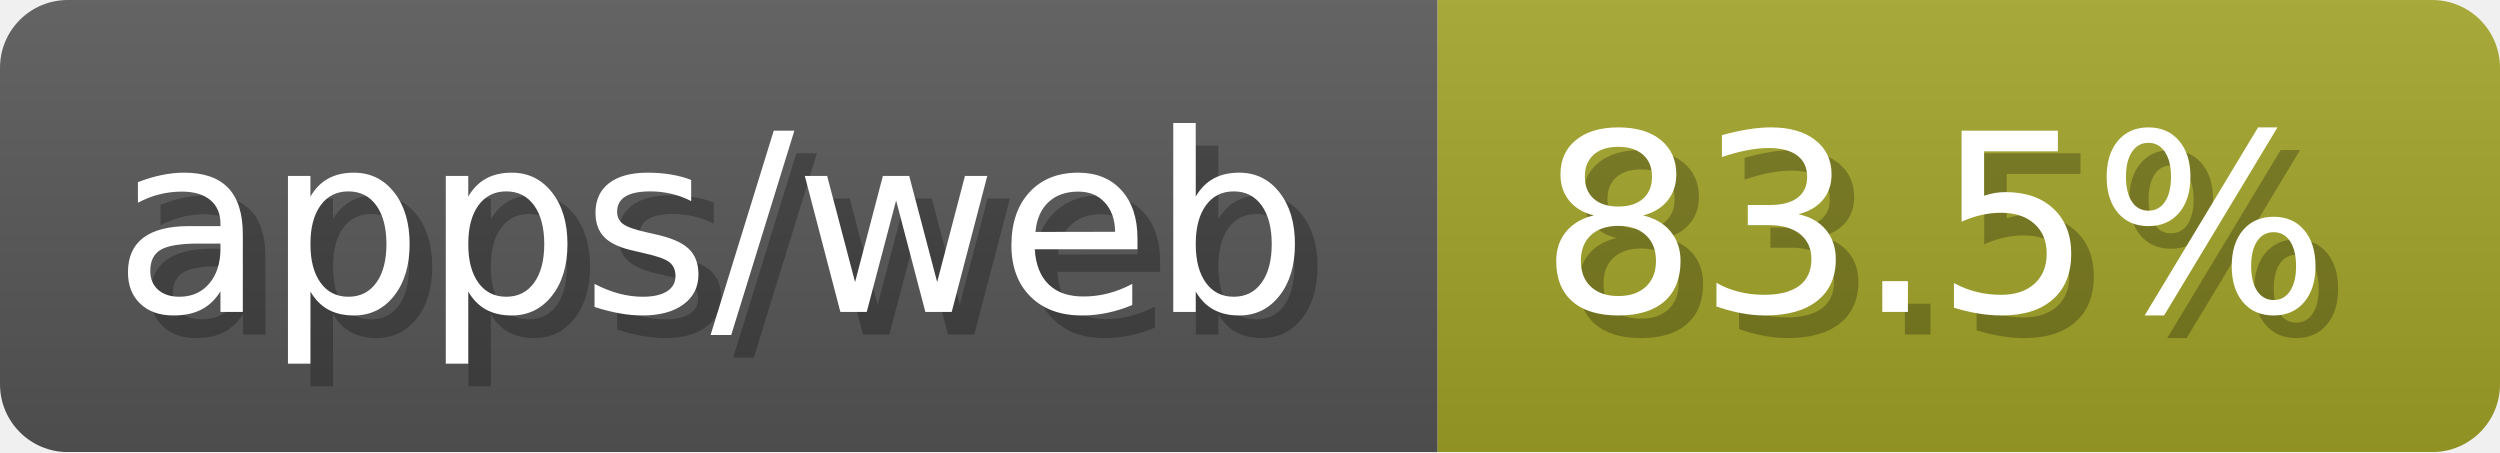
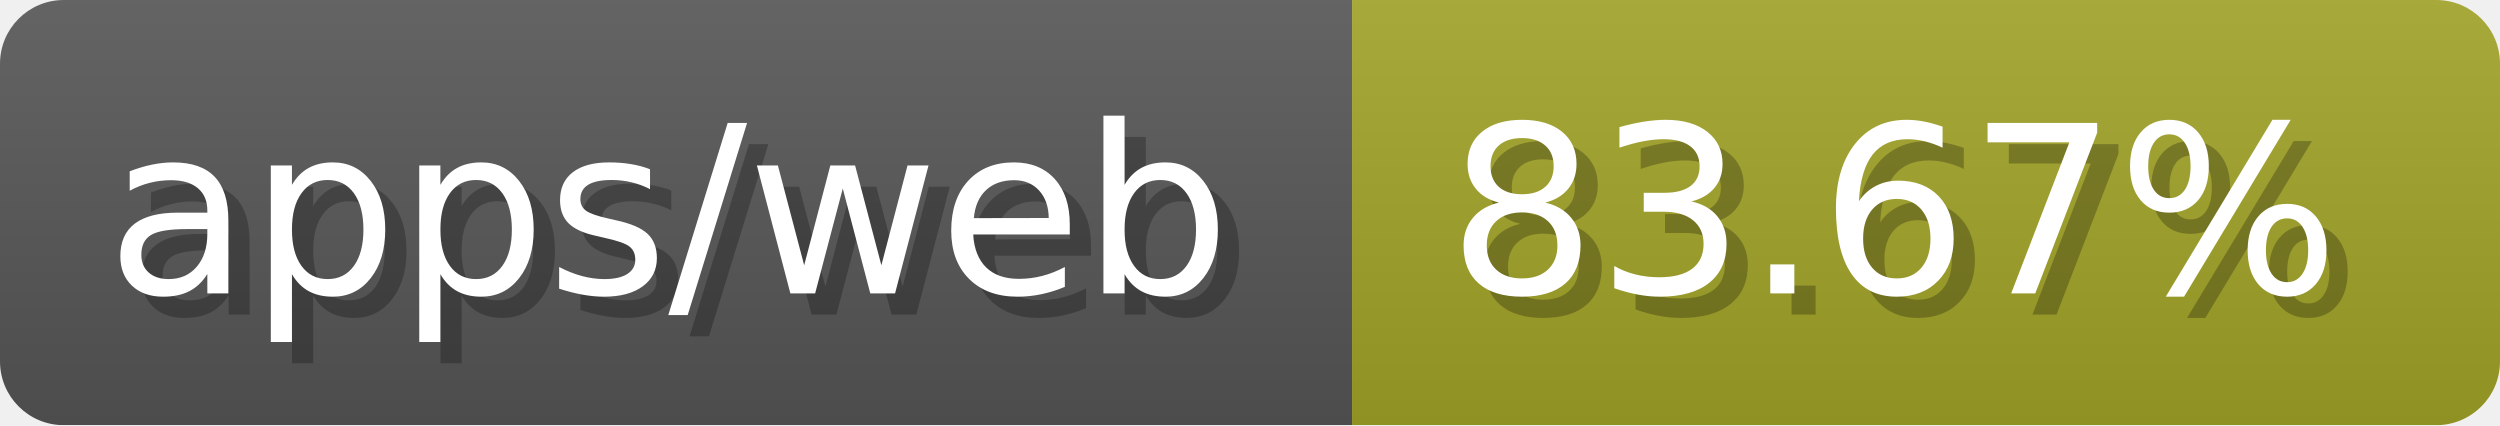
- <svg xmlns="http://www.w3.org/2000/svg" width="110.6" height="20" viewBox="0 0 1106 200" role="img" aria-label="apps/web: 83.5%">
-   <linearGradient id="jWCfb" x2="0" y2="100%">
+ <svg xmlns="http://www.w3.org/2000/svg" width="117.6" height="20" viewBox="0 0 1176 200" role="img" aria-label="apps/web: 83.67%">
+   <linearGradient id="NgkFL" x2="0" y2="100%">
    <stop offset="0" stop-opacity=".1" stop-color="#EEE" />
    <stop offset="1" stop-opacity=".1" />
  </linearGradient>
-   <mask id="GXoGe">
-     <rect width="1106" height="200" rx="30" fill="#FFF" />
+   <mask id="XIFmM">
+     <rect width="1176" height="200" rx="30" fill="#FFF" />
  </mask>
-   <g mask="url(#GXoGe)">
+   <g mask="url(#XIFmM)">
    <rect width="636" height="200" fill="#555" />
-     <rect width="470" height="200" fill="#a0a127" x="636" />
-     <rect width="1106" height="200" fill="url(#jWCfb)" />
+     <rect width="540" height="200" fill="#a0a127" x="636" />
+     <rect width="1176" height="200" fill="url(#NgkFL)" />
  </g>
  <g aria-hidden="true" fill="#fff" text-anchor="start" font-family="Verdana,DejaVu Sans,sans-serif" font-size="110">
    <text x="60" y="148" textLength="536" fill="#000" opacity="0.25">apps/web</text>
    <text x="50" y="138" textLength="536">apps/web</text>
-     <text x="691" y="148" textLength="370" fill="#000" opacity="0.25">83.5%</text>
-     <text x="681" y="138" textLength="370">83.5%</text>
+     <text x="691" y="148" textLength="440" fill="#000" opacity="0.25">83.67%</text>
+     <text x="681" y="138" textLength="440">83.67%</text>
  </g>
</svg>
